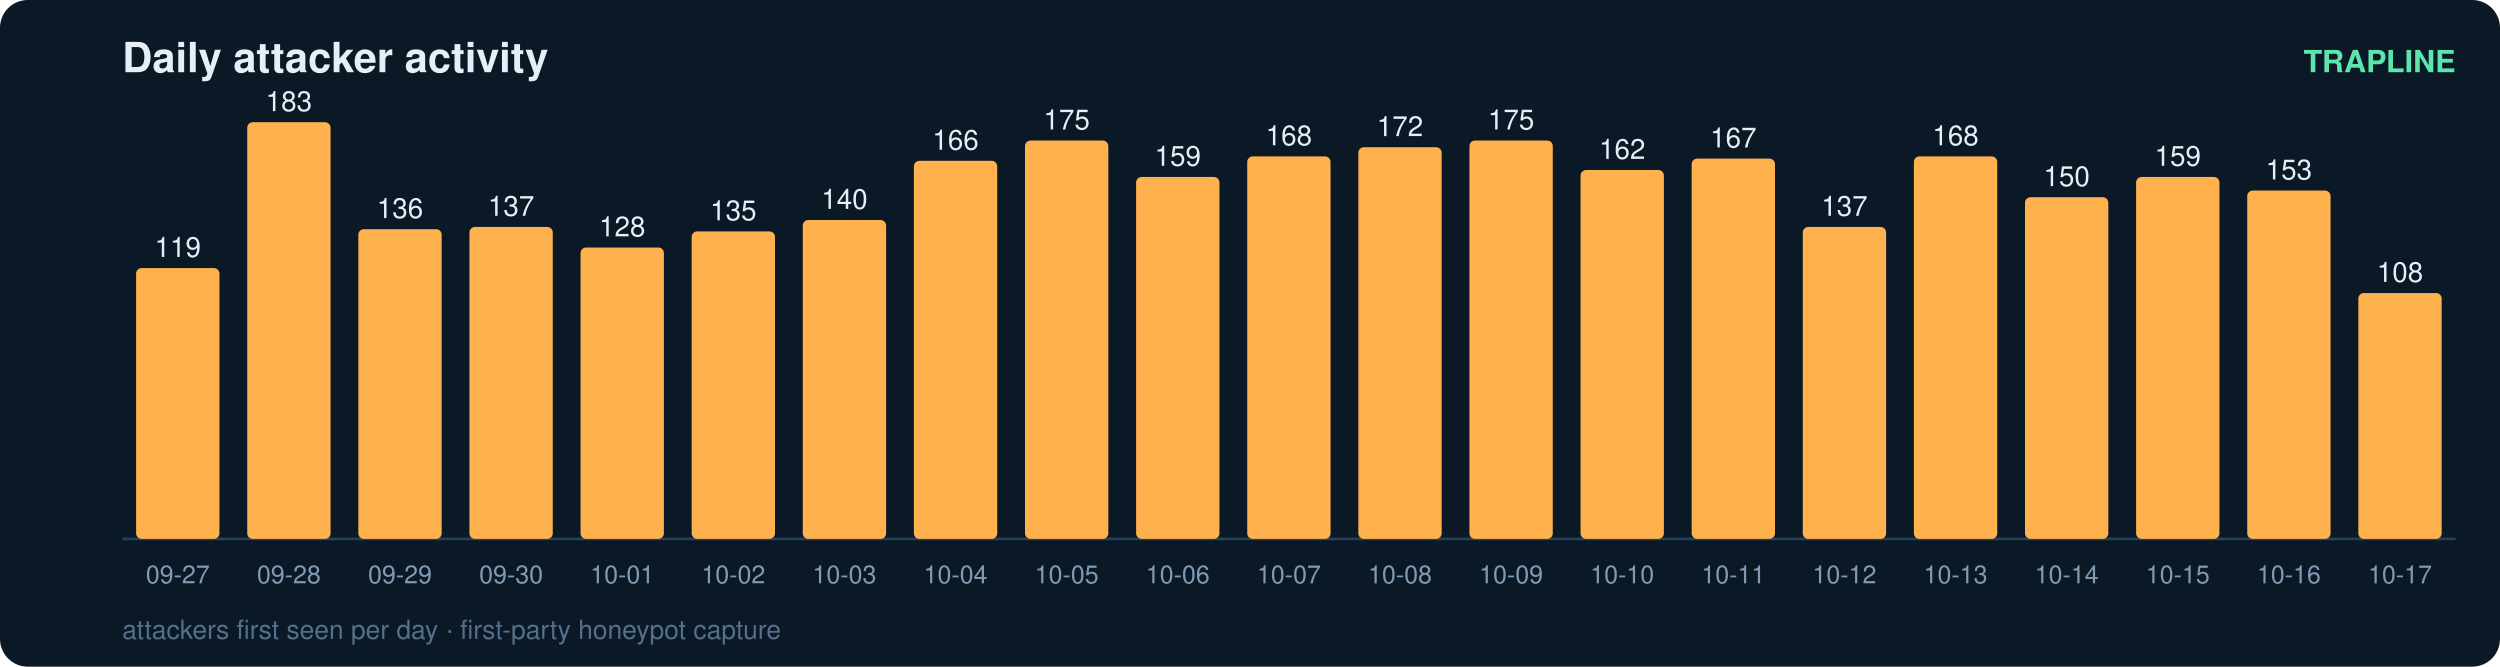
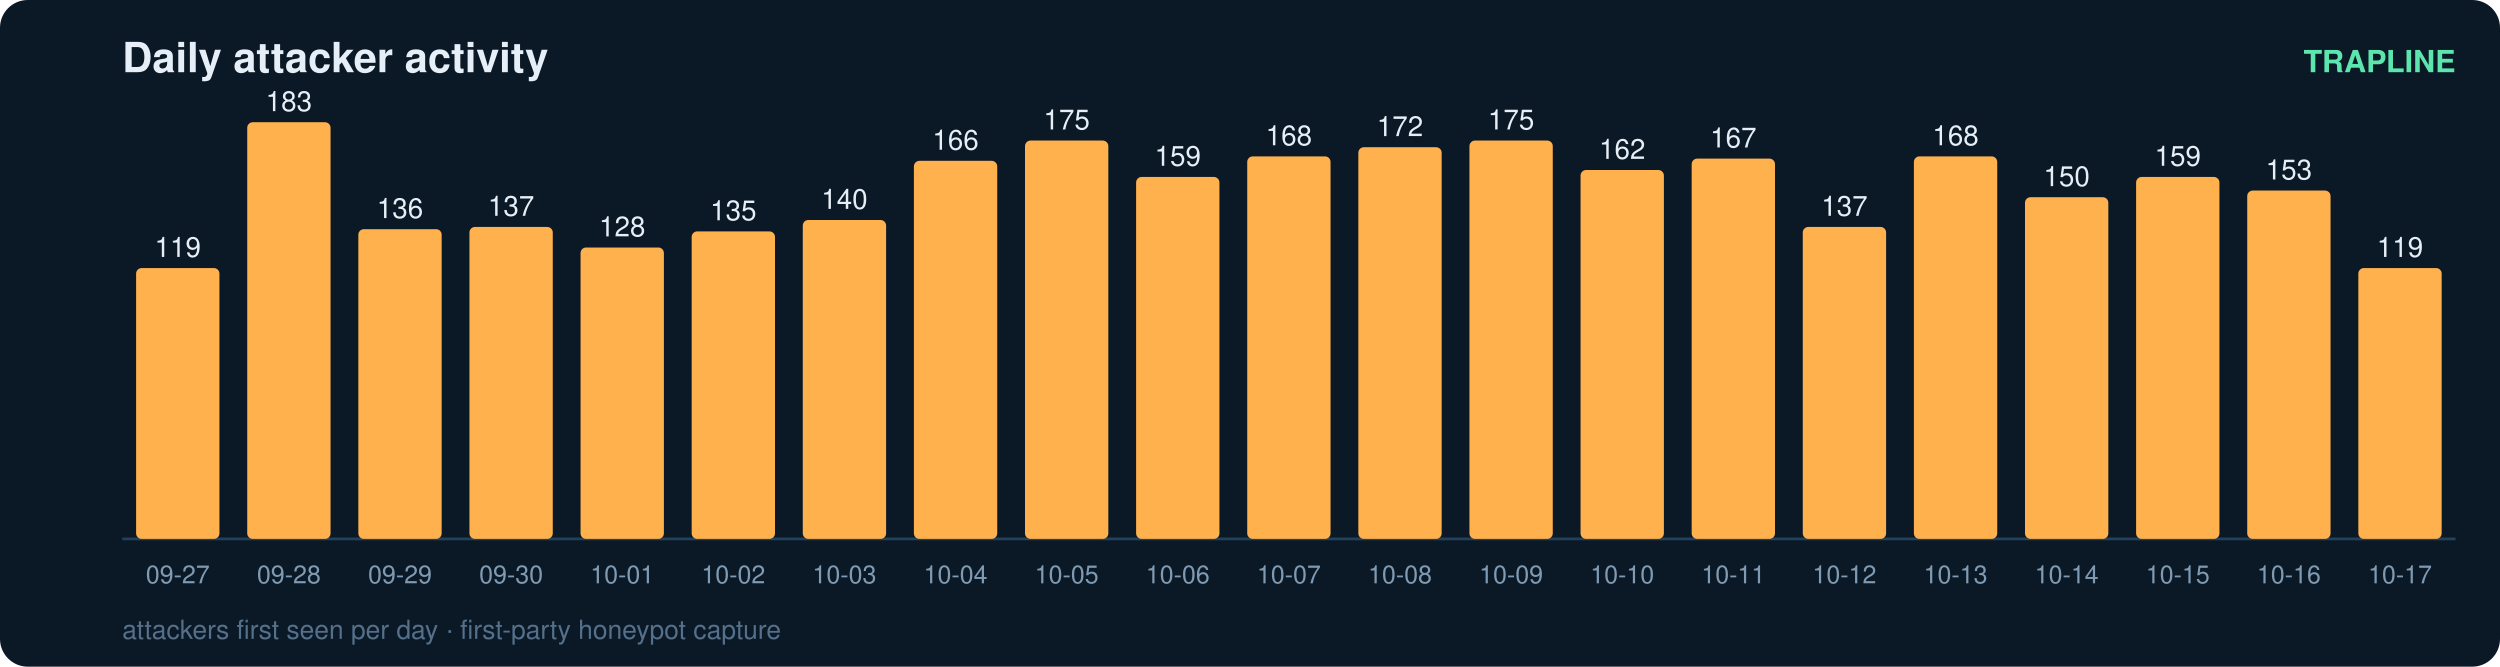
<svg xmlns="http://www.w3.org/2000/svg" width="900" height="240" viewBox="0 0 900 240" font-family="ui-sans-serif,Segoe UI,Helvetica,Arial">
  <rect width="900" height="240" rx="10" fill="#0b1826" />
  <text x="44" y="26" fill="#e6eff7" font-size="15" font-weight="700">Daily attacker activity</text>
  <text x="884" y="26" fill="#5ce6ad" font-size="11" text-anchor="end" font-weight="600">TRAPLINE</text>
  <line x1="44" y1="194" x2="884" y2="194" stroke="#22415a" stroke-width="1" />
  <rect x="49" y="96.5" width="30" height="97.5" rx="2" fill="#ffb14e" />
  <text x="64.0" y="92.5" fill="#e6eff7" font-size="10" text-anchor="middle" font-variant-numeric="tabular-nums">119</text>
  <text x="64.0" y="210.0" fill="#7f9bb3" font-size="9" text-anchor="middle">09-27</text>
  <rect x="89" y="44.0" width="30" height="150.0" rx="2" fill="#ffb14e" />
  <text x="104.0" y="40.0" fill="#e6eff7" font-size="10" text-anchor="middle" font-variant-numeric="tabular-nums">183</text>
  <text x="104.0" y="210.0" fill="#7f9bb3" font-size="9" text-anchor="middle">09-28</text>
  <rect x="129" y="82.5" width="30" height="111.5" rx="2" fill="#ffb14e" />
  <text x="144.0" y="78.5" fill="#e6eff7" font-size="10" text-anchor="middle" font-variant-numeric="tabular-nums">136</text>
  <text x="144.0" y="210.0" fill="#7f9bb3" font-size="9" text-anchor="middle">09-29</text>
  <rect x="169" y="81.7" width="30" height="112.3" rx="2" fill="#ffb14e" />
  <text x="184.0" y="77.7" fill="#e6eff7" font-size="10" text-anchor="middle" font-variant-numeric="tabular-nums">137</text>
  <text x="184.0" y="210.0" fill="#7f9bb3" font-size="9" text-anchor="middle">09-30</text>
  <rect x="209" y="89.1" width="30" height="104.9" rx="2" fill="#ffb14e" />
  <text x="224.0" y="85.1" fill="#e6eff7" font-size="10" text-anchor="middle" font-variant-numeric="tabular-nums">128</text>
  <text x="224.0" y="210.0" fill="#7f9bb3" font-size="9" text-anchor="middle">10-01</text>
  <rect x="249" y="83.3" width="30" height="110.7" rx="2" fill="#ffb14e" />
  <text x="264.0" y="79.3" fill="#e6eff7" font-size="10" text-anchor="middle" font-variant-numeric="tabular-nums">135</text>
  <text x="264.0" y="210.0" fill="#7f9bb3" font-size="9" text-anchor="middle">10-02</text>
  <rect x="289" y="79.2" width="30" height="114.8" rx="2" fill="#ffb14e" />
  <text x="304.0" y="75.2" fill="#e6eff7" font-size="10" text-anchor="middle" font-variant-numeric="tabular-nums">140</text>
  <text x="304.0" y="210.0" fill="#7f9bb3" font-size="9" text-anchor="middle">10-03</text>
  <rect x="329" y="57.9" width="30" height="136.1" rx="2" fill="#ffb14e" />
  <text x="344.0" y="53.9" fill="#e6eff7" font-size="10" text-anchor="middle" font-variant-numeric="tabular-nums">166</text>
  <text x="344.0" y="210.0" fill="#7f9bb3" font-size="9" text-anchor="middle">10-04</text>
  <rect x="369" y="50.6" width="30" height="143.4" rx="2" fill="#ffb14e" />
  <text x="384.0" y="46.6" fill="#e6eff7" font-size="10" text-anchor="middle" font-variant-numeric="tabular-nums">175</text>
  <text x="384.0" y="210.0" fill="#7f9bb3" font-size="9" text-anchor="middle">10-05</text>
  <rect x="409" y="63.7" width="30" height="130.3" rx="2" fill="#ffb14e" />
  <text x="424.0" y="59.7" fill="#e6eff7" font-size="10" text-anchor="middle" font-variant-numeric="tabular-nums">159</text>
  <text x="424.0" y="210.0" fill="#7f9bb3" font-size="9" text-anchor="middle">10-06</text>
  <rect x="449" y="56.3" width="30" height="137.7" rx="2" fill="#ffb14e" />
  <text x="464.0" y="52.3" fill="#e6eff7" font-size="10" text-anchor="middle" font-variant-numeric="tabular-nums">168</text>
  <text x="464.0" y="210.0" fill="#7f9bb3" font-size="9" text-anchor="middle">10-07</text>
  <rect x="489" y="53.0" width="30" height="141.0" rx="2" fill="#ffb14e" />
  <text x="504.0" y="49.0" fill="#e6eff7" font-size="10" text-anchor="middle" font-variant-numeric="tabular-nums">172</text>
  <text x="504.0" y="210.0" fill="#7f9bb3" font-size="9" text-anchor="middle">10-08</text>
  <rect x="529" y="50.6" width="30" height="143.4" rx="2" fill="#ffb14e" />
  <text x="544.0" y="46.6" fill="#e6eff7" font-size="10" text-anchor="middle" font-variant-numeric="tabular-nums">175</text>
  <text x="544.0" y="210.0" fill="#7f9bb3" font-size="9" text-anchor="middle">10-09</text>
  <rect x="569" y="61.2" width="30" height="132.8" rx="2" fill="#ffb14e" />
  <text x="584.0" y="57.2" fill="#e6eff7" font-size="10" text-anchor="middle" font-variant-numeric="tabular-nums">162</text>
  <text x="584.0" y="210.0" fill="#7f9bb3" font-size="9" text-anchor="middle">10-10</text>
  <rect x="609" y="57.1" width="30" height="136.9" rx="2" fill="#ffb14e" />
  <text x="624.0" y="53.1" fill="#e6eff7" font-size="10" text-anchor="middle" font-variant-numeric="tabular-nums">167</text>
  <text x="624.0" y="210.0" fill="#7f9bb3" font-size="9" text-anchor="middle">10-11</text>
  <rect x="649" y="81.7" width="30" height="112.3" rx="2" fill="#ffb14e" />
  <text x="664.0" y="77.7" fill="#e6eff7" font-size="10" text-anchor="middle" font-variant-numeric="tabular-nums">137</text>
  <text x="664.0" y="210.0" fill="#7f9bb3" font-size="9" text-anchor="middle">10-12</text>
  <rect x="689" y="56.3" width="30" height="137.7" rx="2" fill="#ffb14e" />
  <text x="704.0" y="52.3" fill="#e6eff7" font-size="10" text-anchor="middle" font-variant-numeric="tabular-nums">168</text>
  <text x="704.0" y="210.0" fill="#7f9bb3" font-size="9" text-anchor="middle">10-13</text>
  <rect x="729" y="71.0" width="30" height="123.0" rx="2" fill="#ffb14e" />
  <text x="744.0" y="67.0" fill="#e6eff7" font-size="10" text-anchor="middle" font-variant-numeric="tabular-nums">150</text>
  <text x="744.0" y="210.0" fill="#7f9bb3" font-size="9" text-anchor="middle">10-14</text>
  <rect x="769" y="63.7" width="30" height="130.3" rx="2" fill="#ffb14e" />
  <text x="784.0" y="59.7" fill="#e6eff7" font-size="10" text-anchor="middle" font-variant-numeric="tabular-nums">159</text>
  <text x="784.0" y="210.0" fill="#7f9bb3" font-size="9" text-anchor="middle">10-15</text>
  <rect x="809" y="68.6" width="30" height="125.4" rx="2" fill="#ffb14e" />
  <text x="824.0" y="64.6" fill="#e6eff7" font-size="10" text-anchor="middle" font-variant-numeric="tabular-nums">153</text>
  <text x="824.0" y="210.0" fill="#7f9bb3" font-size="9" text-anchor="middle">10-16</text>
-   <rect x="849" y="105.5" width="30" height="88.5" rx="2" fill="#ffb14e" />
-   <text x="864.0" y="101.5" fill="#e6eff7" font-size="10" text-anchor="middle" font-variant-numeric="tabular-nums">108</text>
+   <rect x="849" y="96.5" width="30" height="97.5" rx="2" fill="#ffb14e" />
+   <text x="864.0" y="92.5" fill="#e6eff7" font-size="10" text-anchor="middle" font-variant-numeric="tabular-nums">119</text>
  <text x="864.0" y="210.0" fill="#7f9bb3" font-size="9" text-anchor="middle">10-17</text>
  <text x="44" y="230" fill="#54708a" font-size="9.5">attackers first seen per day · first-party honeypot capture</text>
</svg>
